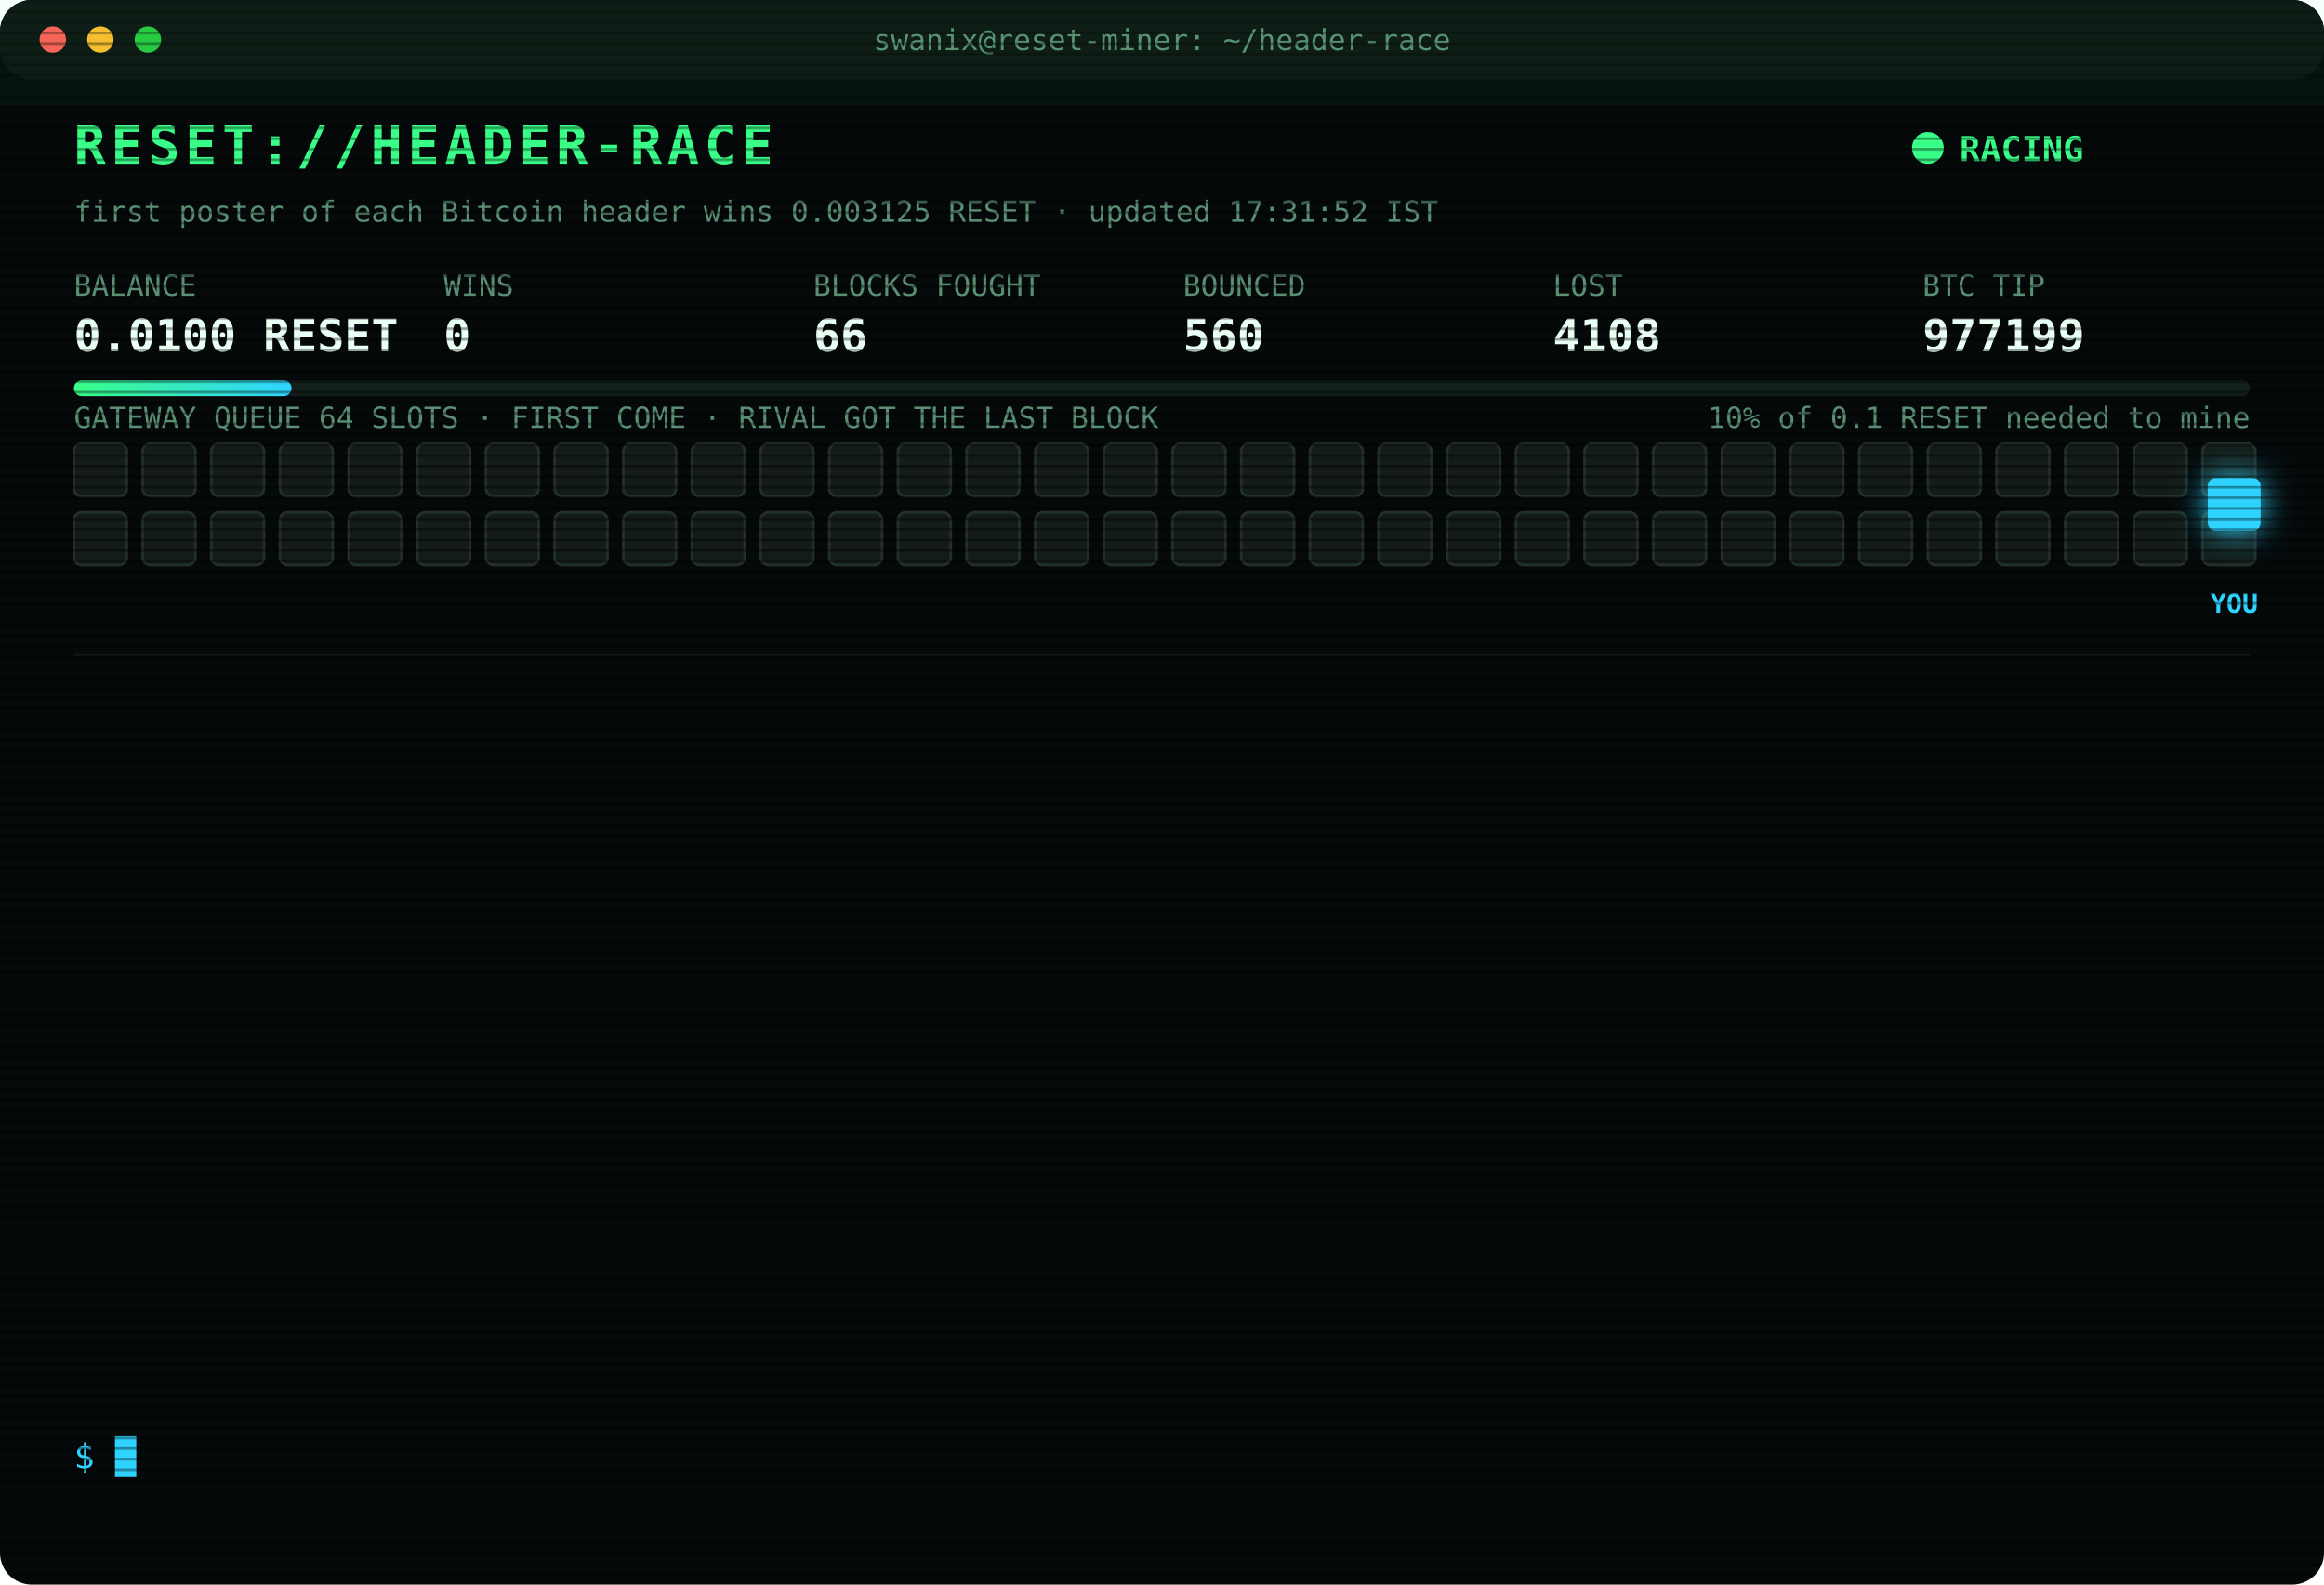
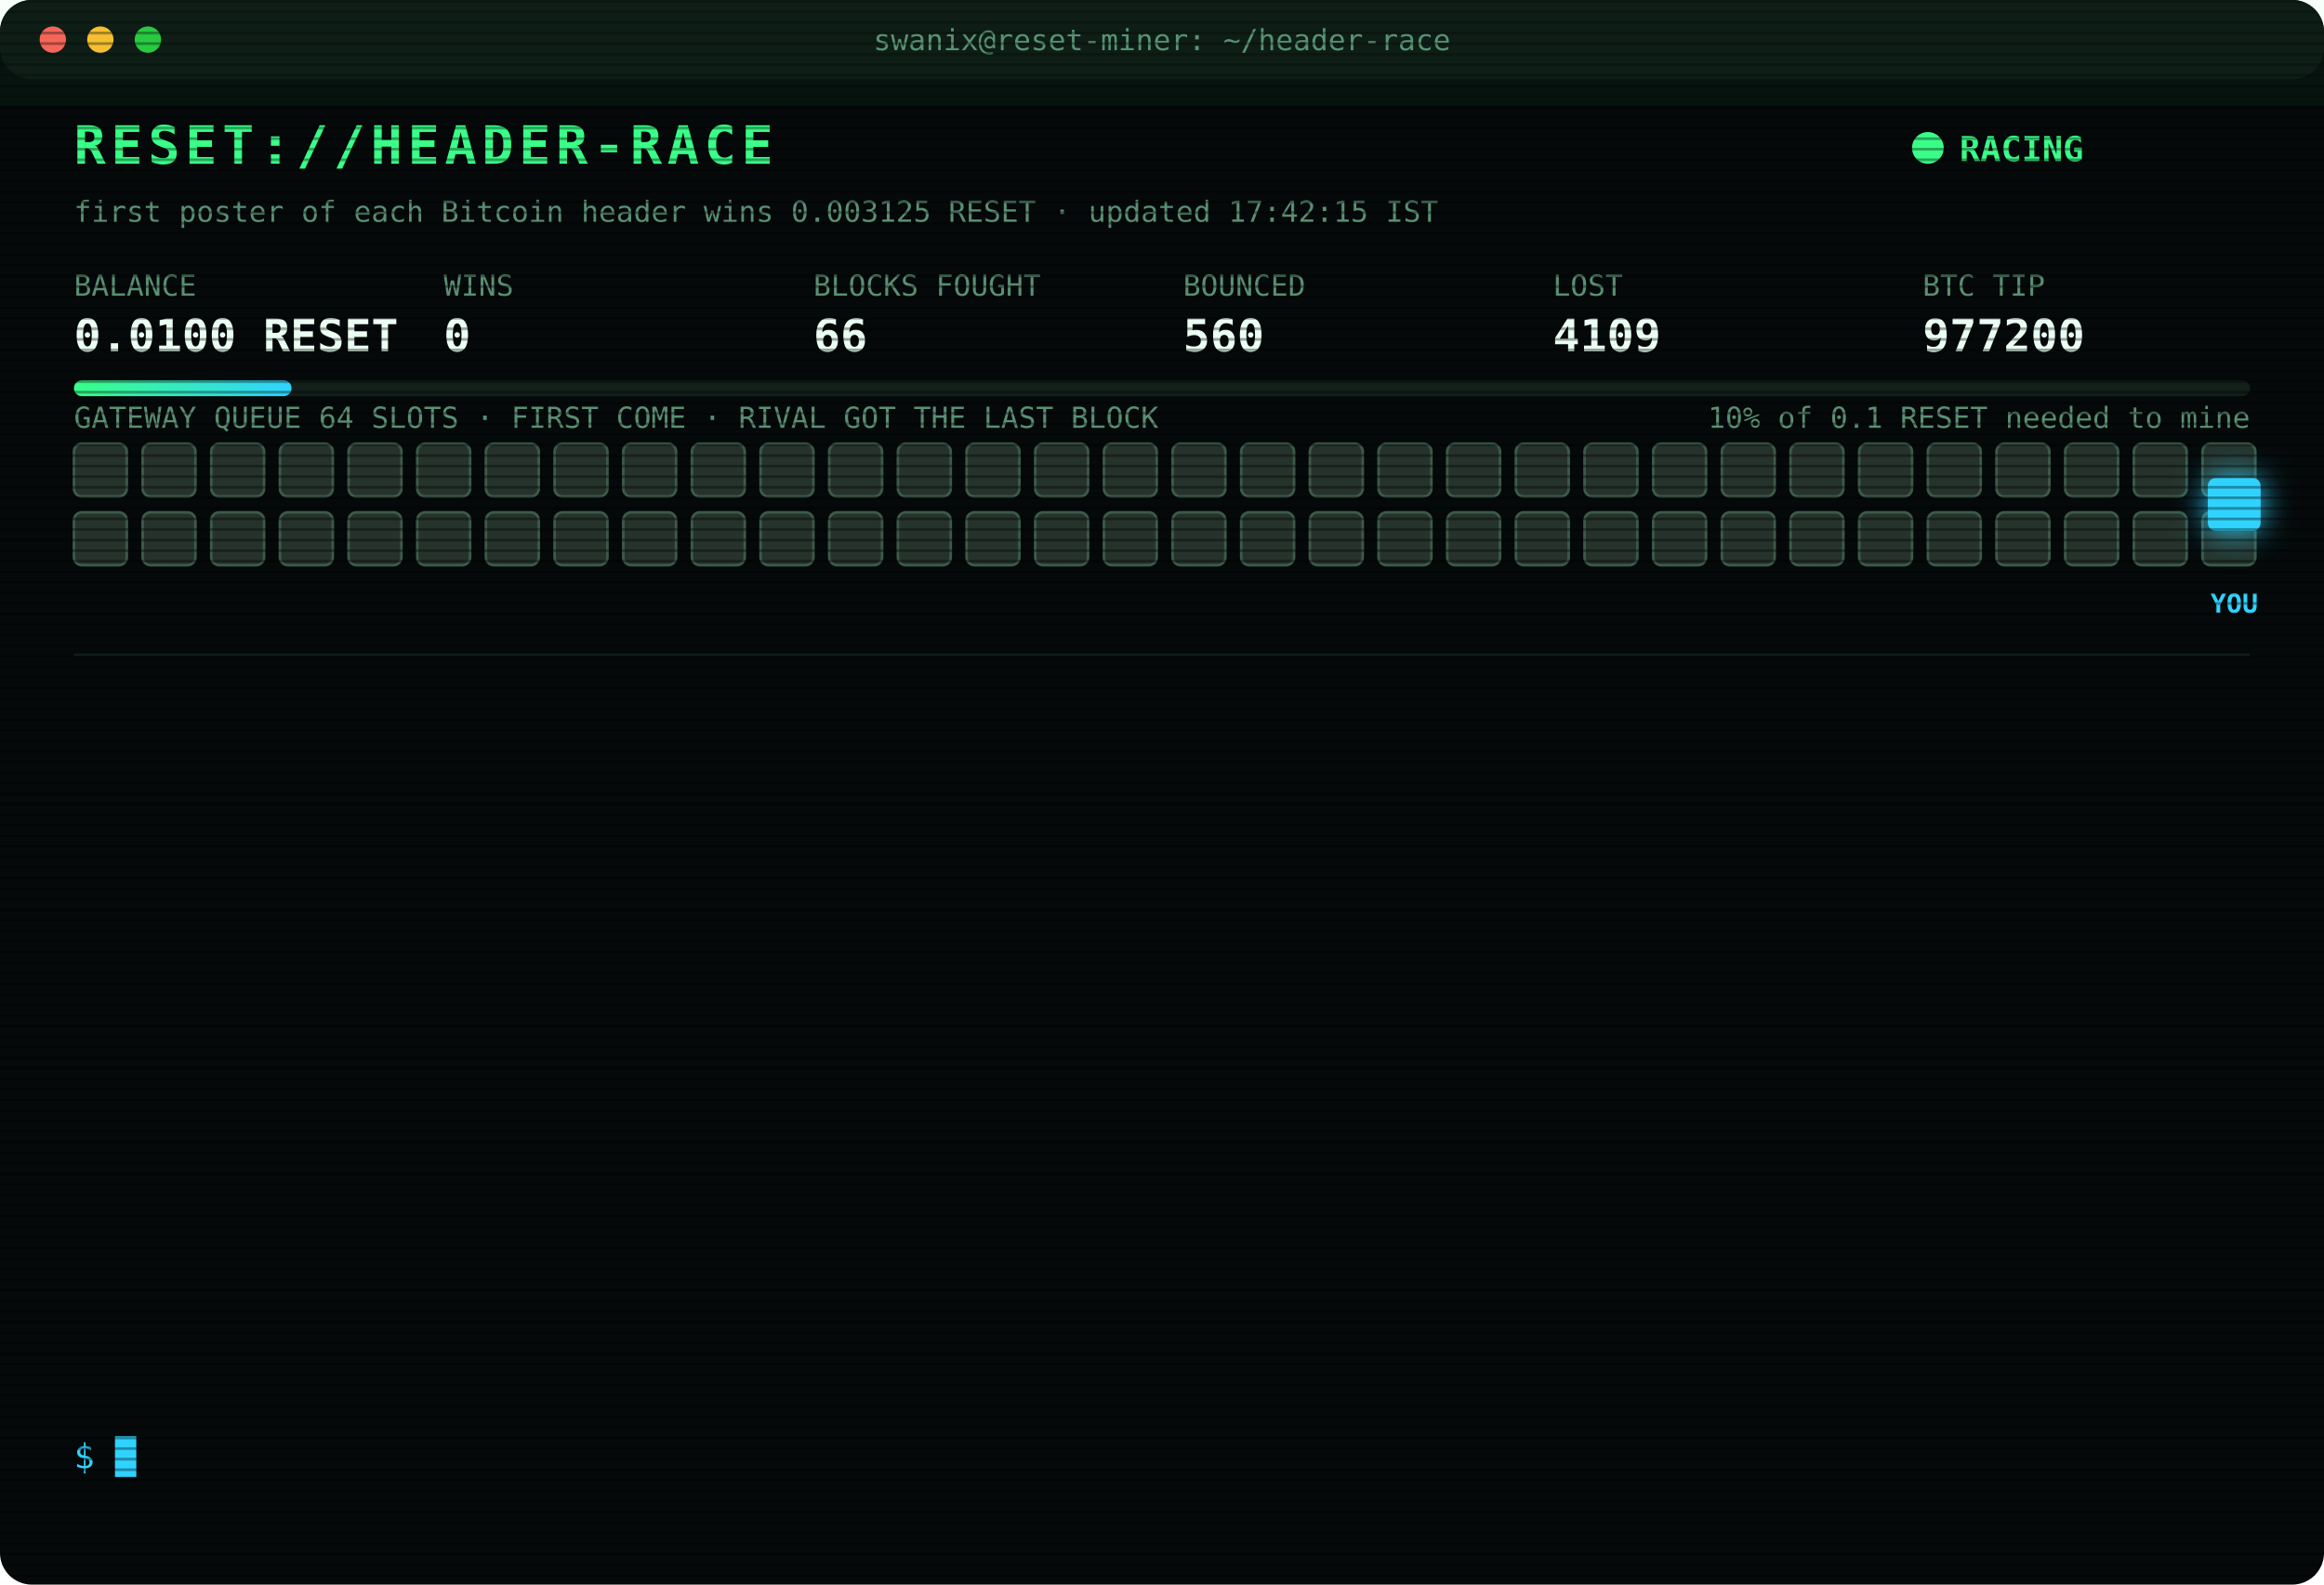
<svg xmlns="http://www.w3.org/2000/svg" width="880" height="600" viewBox="0 0 880 600" font-family="ui-monospace,SFMono-Regular,Menlo,Consolas,monospace">
  <style>
text{font-size:13px;fill:#7CFFB2}
.title{font-size:20px;font-weight:700;fill:#39FF88;letter-spacing:2px;animation:glitch 3s infinite steps(1)}
.sub{fill:#2fd3ff}.k{fill:#5a8f73;font-size:11px}.v{font-size:17px;font-weight:700;fill:#eafff3}
.ts{fill:#3f6b56}.boot{fill:#2fd3ff}.dim{fill:#5a8f73}.bad{fill:#ff4d6d}.warn{fill:#ffd23f}.mag{fill:#ff5cf0}.win{fill:#39FF88;font-weight:700}
.tag{font-size:10px;fill:#2fd3ff;font-weight:700}
.rival{fill:#26332c;stroke:#3c5a49;animation:jam 1.2s infinite alternate}
.idle{fill:#141c18;stroke:#22302a;animation:breathe 4s infinite}
.me{fill:#2fd3ff;filter:drop-shadow(0 0 6px #2fd3ff)}
.hover{animation:nudge 1.1s infinite ease-in-out}.bounce{animation:kick 1.4s infinite}
.ln{opacity:0;animation:in .4s forwards}
.cur{animation:blink 1s infinite steps(1)}
.scan{animation:scan 6s infinite linear}
.led{animation:blink 1.4s infinite}
@keyframes in{from{opacity:0;transform:translateX(-6px)}to{opacity:1;transform:none}}
@keyframes blink{50%{opacity:0}}
@keyframes jam{to{fill:#33463b}}
@keyframes breathe{50%{opacity:.4}}
@keyframes nudge{50%{transform:translateX(-10px)}}
@keyframes kick{0%,100%{transform:none}30%{transform:translateX(-14px)}55%{transform:translateX(10px) translateY(-6px)}}
@keyframes glitch{0%,92%{transform:none}93%{transform:translateX(2px);fill:#ff4d6d}95%{transform:translateX(-2px);fill:#2fd3ff}97%{transform:none}}
@keyframes scan{from{transform:translateY(-40px)}to{transform:translateY(600px)}}
</style>
  <defs>
    <pattern id="sl" width="4" height="4" patternUnits="userSpaceOnUse">
      <rect width="4" height="1" fill="#000" opacity=".35" />
    </pattern>
    <linearGradient id="bar">
      <stop offset="0" stop-color="#39FF88" />
      <stop offset="1" stop-color="#2fd3ff" />
    </linearGradient>
  </defs>
  <rect width="880" height="600" rx="12" fill="#05090a" />
  <rect width="880" height="30" rx="12" fill="#0d1512" />
  <circle cx="20" cy="15" r="5" fill="#ff5f57" />
  <circle cx="38" cy="15" r="5" fill="#febc2e" />
  <circle cx="56" cy="15" r="5" fill="#28c840" />
  <text x="440" y="19" text-anchor="middle" class="k">swanix@reset-miner: ~/header-race</text>
  <text x="28" y="62" class="title">RESET://HEADER-RACE</text>
  <circle class="led" cx="730" cy="56" r="6" fill="#39FF88" />
  <text x="742" y="61" class="win">RACING</text>
-   <text x="28" y="84" class="k">first poster of each Bitcoin header wins 0.003125 RESET · updated 17:31:52 IST</text>
+   <text x="28" y="84" class="k">first poster of each Bitcoin header wins 0.003125 RESET · updated 17:42:15 IST</text>
  <text x="28" y="112" class="k">BALANCE</text>
  <text x="28" y="133" class="v">0.0100 RESET</text>
  <text x="168" y="112" class="k">WINS</text>
  <text x="168" y="133" class="v">0</text>
  <text x="308" y="112" class="k">BLOCKS FOUGHT</text>
  <text x="308" y="133" class="v">66</text>
  <text x="448" y="112" class="k">BOUNCED</text>
  <text x="448" y="133" class="v">560</text>
  <text x="588" y="112" class="k">LOST</text>
-   <text x="588" y="133" class="v">4108</text>
+   <text x="588" y="133" class="v">4109</text>
  <text x="728" y="112" class="k">BTC TIP</text>
-   <text x="728" y="133" class="v">977199</text>
+   <text x="728" y="133" class="v">977200</text>
  <rect x="28" y="144" width="824" height="6" rx="3" fill="#13201a" />
  <rect x="28" y="144" width="82.4" height="6" rx="3" fill="url(#bar)" />
  <text x="852" y="162" text-anchor="end" class="k">10% of 0.1 RESET needed to mine</text>
  <text x="28" y="162" class="k">GATEWAY QUEUE 64 SLOTS · FIRST COME · RIVAL GOT THE LAST BLOCK</text>
-   <rect class="idle" x="28" y="168" width="20" height="20" rx="3" style="animation-delay:0.00s" />
-   <rect class="idle" x="54" y="168" width="20" height="20" rx="3" style="animation-delay:0.05s" />
-   <rect class="idle" x="80" y="168" width="20" height="20" rx="3" style="animation-delay:0.10s" />
-   <rect class="idle" x="106" y="168" width="20" height="20" rx="3" style="animation-delay:0.15s" />
-   <rect class="idle" x="132" y="168" width="20" height="20" rx="3" style="animation-delay:0.20s" />
-   <rect class="idle" x="158" y="168" width="20" height="20" rx="3" style="animation-delay:0.25s" />
-   <rect class="idle" x="184" y="168" width="20" height="20" rx="3" style="animation-delay:0.30s" />
-   <rect class="idle" x="210" y="168" width="20" height="20" rx="3" style="animation-delay:0.35s" />
-   <rect class="idle" x="236" y="168" width="20" height="20" rx="3" style="animation-delay:0.40s" />
-   <rect class="idle" x="262" y="168" width="20" height="20" rx="3" style="animation-delay:0.45s" />
-   <rect class="idle" x="288" y="168" width="20" height="20" rx="3" style="animation-delay:0.50s" />
-   <rect class="idle" x="314" y="168" width="20" height="20" rx="3" style="animation-delay:0.55s" />
-   <rect class="idle" x="340" y="168" width="20" height="20" rx="3" style="animation-delay:0.60s" />
-   <rect class="idle" x="366" y="168" width="20" height="20" rx="3" style="animation-delay:0.65s" />
-   <rect class="idle" x="392" y="168" width="20" height="20" rx="3" style="animation-delay:0.70s" />
-   <rect class="idle" x="418" y="168" width="20" height="20" rx="3" style="animation-delay:0.75s" />
-   <rect class="idle" x="444" y="168" width="20" height="20" rx="3" style="animation-delay:0.80s" />
-   <rect class="idle" x="470" y="168" width="20" height="20" rx="3" style="animation-delay:0.85s" />
-   <rect class="idle" x="496" y="168" width="20" height="20" rx="3" style="animation-delay:0.90s" />
-   <rect class="idle" x="522" y="168" width="20" height="20" rx="3" style="animation-delay:0.95s" />
-   <rect class="idle" x="548" y="168" width="20" height="20" rx="3" style="animation-delay:1.00s" />
-   <rect class="idle" x="574" y="168" width="20" height="20" rx="3" style="animation-delay:1.05s" />
-   <rect class="idle" x="600" y="168" width="20" height="20" rx="3" style="animation-delay:1.10s" />
-   <rect class="idle" x="626" y="168" width="20" height="20" rx="3" style="animation-delay:1.15s" />
-   <rect class="idle" x="652" y="168" width="20" height="20" rx="3" style="animation-delay:1.20s" />
-   <rect class="idle" x="678" y="168" width="20" height="20" rx="3" style="animation-delay:1.25s" />
-   <rect class="idle" x="704" y="168" width="20" height="20" rx="3" style="animation-delay:1.30s" />
-   <rect class="idle" x="730" y="168" width="20" height="20" rx="3" style="animation-delay:1.35s" />
-   <rect class="idle" x="756" y="168" width="20" height="20" rx="3" style="animation-delay:1.40s" />
-   <rect class="idle" x="782" y="168" width="20" height="20" rx="3" style="animation-delay:1.45s" />
-   <rect class="idle" x="808" y="168" width="20" height="20" rx="3" style="animation-delay:1.50s" />
-   <rect class="idle" x="834" y="168" width="20" height="20" rx="3" style="animation-delay:1.55s" />
-   <rect class="idle" x="28" y="194" width="20" height="20" rx="3" style="animation-delay:1.60s" />
-   <rect class="idle" x="54" y="194" width="20" height="20" rx="3" style="animation-delay:1.65s" />
-   <rect class="idle" x="80" y="194" width="20" height="20" rx="3" style="animation-delay:1.70s" />
-   <rect class="idle" x="106" y="194" width="20" height="20" rx="3" style="animation-delay:1.75s" />
-   <rect class="idle" x="132" y="194" width="20" height="20" rx="3" style="animation-delay:1.80s" />
-   <rect class="idle" x="158" y="194" width="20" height="20" rx="3" style="animation-delay:1.85s" />
-   <rect class="idle" x="184" y="194" width="20" height="20" rx="3" style="animation-delay:1.90s" />
-   <rect class="idle" x="210" y="194" width="20" height="20" rx="3" style="animation-delay:1.95s" />
-   <rect class="idle" x="236" y="194" width="20" height="20" rx="3" style="animation-delay:2.00s" />
-   <rect class="idle" x="262" y="194" width="20" height="20" rx="3" style="animation-delay:2.05s" />
-   <rect class="idle" x="288" y="194" width="20" height="20" rx="3" style="animation-delay:2.10s" />
-   <rect class="idle" x="314" y="194" width="20" height="20" rx="3" style="animation-delay:2.15s" />
-   <rect class="idle" x="340" y="194" width="20" height="20" rx="3" style="animation-delay:2.20s" />
-   <rect class="idle" x="366" y="194" width="20" height="20" rx="3" style="animation-delay:2.25s" />
-   <rect class="idle" x="392" y="194" width="20" height="20" rx="3" style="animation-delay:2.30s" />
-   <rect class="idle" x="418" y="194" width="20" height="20" rx="3" style="animation-delay:2.35s" />
-   <rect class="idle" x="444" y="194" width="20" height="20" rx="3" style="animation-delay:2.40s" />
-   <rect class="idle" x="470" y="194" width="20" height="20" rx="3" style="animation-delay:2.45s" />
-   <rect class="idle" x="496" y="194" width="20" height="20" rx="3" style="animation-delay:2.50s" />
-   <rect class="idle" x="522" y="194" width="20" height="20" rx="3" style="animation-delay:2.55s" />
-   <rect class="idle" x="548" y="194" width="20" height="20" rx="3" style="animation-delay:2.60s" />
-   <rect class="idle" x="574" y="194" width="20" height="20" rx="3" style="animation-delay:2.65s" />
-   <rect class="idle" x="600" y="194" width="20" height="20" rx="3" style="animation-delay:2.70s" />
-   <rect class="idle" x="626" y="194" width="20" height="20" rx="3" style="animation-delay:2.75s" />
-   <rect class="idle" x="652" y="194" width="20" height="20" rx="3" style="animation-delay:2.80s" />
-   <rect class="idle" x="678" y="194" width="20" height="20" rx="3" style="animation-delay:2.85s" />
-   <rect class="idle" x="704" y="194" width="20" height="20" rx="3" style="animation-delay:2.90s" />
-   <rect class="idle" x="730" y="194" width="20" height="20" rx="3" style="animation-delay:2.95s" />
-   <rect class="idle" x="756" y="194" width="20" height="20" rx="3" style="animation-delay:3.00s" />
-   <rect class="idle" x="782" y="194" width="20" height="20" rx="3" style="animation-delay:3.05s" />
-   <rect class="idle" x="808" y="194" width="20" height="20" rx="3" style="animation-delay:3.10s" />
-   <rect class="idle" x="834" y="194" width="20" height="20" rx="3" style="animation-delay:3.15s" />
+   <rect class="rival" x="28" y="168" width="20" height="20" rx="3" style="animation-delay:0.00s" />
+   <rect class="rival" x="54" y="168" width="20" height="20" rx="3" style="animation-delay:0.05s" />
+   <rect class="rival" x="80" y="168" width="20" height="20" rx="3" style="animation-delay:0.10s" />
+   <rect class="rival" x="106" y="168" width="20" height="20" rx="3" style="animation-delay:0.15s" />
+   <rect class="rival" x="132" y="168" width="20" height="20" rx="3" style="animation-delay:0.20s" />
+   <rect class="rival" x="158" y="168" width="20" height="20" rx="3" style="animation-delay:0.25s" />
+   <rect class="rival" x="184" y="168" width="20" height="20" rx="3" style="animation-delay:0.30s" />
+   <rect class="rival" x="210" y="168" width="20" height="20" rx="3" style="animation-delay:0.35s" />
+   <rect class="rival" x="236" y="168" width="20" height="20" rx="3" style="animation-delay:0.40s" />
+   <rect class="rival" x="262" y="168" width="20" height="20" rx="3" style="animation-delay:0.45s" />
+   <rect class="rival" x="288" y="168" width="20" height="20" rx="3" style="animation-delay:0.50s" />
+   <rect class="rival" x="314" y="168" width="20" height="20" rx="3" style="animation-delay:0.55s" />
+   <rect class="rival" x="340" y="168" width="20" height="20" rx="3" style="animation-delay:0.60s" />
+   <rect class="rival" x="366" y="168" width="20" height="20" rx="3" style="animation-delay:0.65s" />
+   <rect class="rival" x="392" y="168" width="20" height="20" rx="3" style="animation-delay:0.70s" />
+   <rect class="rival" x="418" y="168" width="20" height="20" rx="3" style="animation-delay:0.75s" />
+   <rect class="rival" x="444" y="168" width="20" height="20" rx="3" style="animation-delay:0.80s" />
+   <rect class="rival" x="470" y="168" width="20" height="20" rx="3" style="animation-delay:0.85s" />
+   <rect class="rival" x="496" y="168" width="20" height="20" rx="3" style="animation-delay:0.90s" />
+   <rect class="rival" x="522" y="168" width="20" height="20" rx="3" style="animation-delay:0.95s" />
+   <rect class="rival" x="548" y="168" width="20" height="20" rx="3" style="animation-delay:1.00s" />
+   <rect class="rival" x="574" y="168" width="20" height="20" rx="3" style="animation-delay:1.05s" />
+   <rect class="rival" x="600" y="168" width="20" height="20" rx="3" style="animation-delay:1.10s" />
+   <rect class="rival" x="626" y="168" width="20" height="20" rx="3" style="animation-delay:1.15s" />
+   <rect class="rival" x="652" y="168" width="20" height="20" rx="3" style="animation-delay:1.20s" />
+   <rect class="rival" x="678" y="168" width="20" height="20" rx="3" style="animation-delay:1.25s" />
+   <rect class="rival" x="704" y="168" width="20" height="20" rx="3" style="animation-delay:1.30s" />
+   <rect class="rival" x="730" y="168" width="20" height="20" rx="3" style="animation-delay:1.35s" />
+   <rect class="rival" x="756" y="168" width="20" height="20" rx="3" style="animation-delay:1.40s" />
+   <rect class="rival" x="782" y="168" width="20" height="20" rx="3" style="animation-delay:1.45s" />
+   <rect class="rival" x="808" y="168" width="20" height="20" rx="3" style="animation-delay:1.50s" />
+   <rect class="rival" x="834" y="168" width="20" height="20" rx="3" style="animation-delay:1.55s" />
+   <rect class="rival" x="28" y="194" width="20" height="20" rx="3" style="animation-delay:1.60s" />
+   <rect class="rival" x="54" y="194" width="20" height="20" rx="3" style="animation-delay:1.65s" />
+   <rect class="rival" x="80" y="194" width="20" height="20" rx="3" style="animation-delay:1.70s" />
+   <rect class="rival" x="106" y="194" width="20" height="20" rx="3" style="animation-delay:1.75s" />
+   <rect class="rival" x="132" y="194" width="20" height="20" rx="3" style="animation-delay:1.80s" />
+   <rect class="rival" x="158" y="194" width="20" height="20" rx="3" style="animation-delay:1.85s" />
+   <rect class="rival" x="184" y="194" width="20" height="20" rx="3" style="animation-delay:1.90s" />
+   <rect class="rival" x="210" y="194" width="20" height="20" rx="3" style="animation-delay:1.95s" />
+   <rect class="rival" x="236" y="194" width="20" height="20" rx="3" style="animation-delay:2.00s" />
+   <rect class="rival" x="262" y="194" width="20" height="20" rx="3" style="animation-delay:2.05s" />
+   <rect class="rival" x="288" y="194" width="20" height="20" rx="3" style="animation-delay:2.10s" />
+   <rect class="rival" x="314" y="194" width="20" height="20" rx="3" style="animation-delay:2.15s" />
+   <rect class="rival" x="340" y="194" width="20" height="20" rx="3" style="animation-delay:2.20s" />
+   <rect class="rival" x="366" y="194" width="20" height="20" rx="3" style="animation-delay:2.25s" />
+   <rect class="rival" x="392" y="194" width="20" height="20" rx="3" style="animation-delay:2.30s" />
+   <rect class="rival" x="418" y="194" width="20" height="20" rx="3" style="animation-delay:2.35s" />
+   <rect class="rival" x="444" y="194" width="20" height="20" rx="3" style="animation-delay:2.40s" />
+   <rect class="rival" x="470" y="194" width="20" height="20" rx="3" style="animation-delay:2.45s" />
+   <rect class="rival" x="496" y="194" width="20" height="20" rx="3" style="animation-delay:2.50s" />
+   <rect class="rival" x="522" y="194" width="20" height="20" rx="3" style="animation-delay:2.55s" />
+   <rect class="rival" x="548" y="194" width="20" height="20" rx="3" style="animation-delay:2.60s" />
+   <rect class="rival" x="574" y="194" width="20" height="20" rx="3" style="animation-delay:2.65s" />
+   <rect class="rival" x="600" y="194" width="20" height="20" rx="3" style="animation-delay:2.70s" />
+   <rect class="rival" x="626" y="194" width="20" height="20" rx="3" style="animation-delay:2.75s" />
+   <rect class="rival" x="652" y="194" width="20" height="20" rx="3" style="animation-delay:2.80s" />
+   <rect class="rival" x="678" y="194" width="20" height="20" rx="3" style="animation-delay:2.85s" />
+   <rect class="rival" x="704" y="194" width="20" height="20" rx="3" style="animation-delay:2.90s" />
+   <rect class="rival" x="730" y="194" width="20" height="20" rx="3" style="animation-delay:2.95s" />
+   <rect class="rival" x="756" y="194" width="20" height="20" rx="3" style="animation-delay:3.00s" />
+   <rect class="rival" x="782" y="194" width="20" height="20" rx="3" style="animation-delay:3.05s" />
+   <rect class="rival" x="808" y="194" width="20" height="20" rx="3" style="animation-delay:3.10s" />
+   <rect class="rival" x="834" y="194" width="20" height="20" rx="3" style="animation-delay:3.15s" />
  <g class="hover">
    <rect class="me" x="836" y="181" width="20" height="20" rx="3" />
    <text class="tag" x="846" y="232" text-anchor="middle">YOU</text>
  </g>
  <line x1="28" x2="852" y1="248" y2="248" stroke="#13201a" />
  <g class="ln" style="animation-delay:0.40s">
-     <text x="28" y="270" class="ts">16:10:42</text>
-     <text x="104" y="270" class="bad">[LOST] #977188 taken by a rival miner</text>
+     <text x="28" y="270" class="ts">16:16:02</text>
+     <text x="104" y="270" class="bad">[LOST] #977189 taken by a rival miner</text>
  </g>
  <g class="ln" style="animation-delay:0.65s">
-     <text x="28" y="292" class="ts">16:16:02</text>
-     <text x="104" y="292" class="bad">[LOST] #977189 taken by a rival miner</text>
+     <text x="28" y="292" class="ts">16:16:14</text>
+     <text x="104" y="292" class="bad">[LOST] #977190 taken by a rival miner</text>
  </g>
  <g class="ln" style="animation-delay:0.90s">
-     <text x="28" y="314" class="ts">16:16:14</text>
-     <text x="104" y="314" class="bad">[LOST] #977190 taken by a rival miner</text>
+     <text x="28" y="314" class="ts">16:18:12</text>
+     <text x="104" y="314" class="bad">[LOST] #977191 taken by a rival miner</text>
  </g>
  <g class="ln" style="animation-delay:1.15s">
-     <text x="28" y="336" class="ts">16:18:12</text>
-     <text x="104" y="336" class="bad">[LOST] #977191 taken by a rival miner</text>
+     <text x="28" y="336" class="ts">16:21:44</text>
+     <text x="104" y="336" class="bad">[LOST] #977192 taken by a rival miner</text>
  </g>
  <g class="ln" style="animation-delay:1.40s">
-     <text x="28" y="358" class="ts">16:21:44</text>
-     <text x="104" y="358" class="bad">[LOST] #977192 taken by a rival miner</text>
+     <text x="28" y="358" class="ts">16:23:11</text>
+     <text x="104" y="358" class="bad">[LOST] #977193 taken by a rival miner</text>
  </g>
  <g class="ln" style="animation-delay:1.65s">
-     <text x="28" y="380" class="ts">16:23:11</text>
-     <text x="104" y="380" class="bad">[LOST] #977193 taken by a rival miner</text>
+     <text x="28" y="380" class="ts">16:34:58</text>
+     <text x="104" y="380" class="bad">[LOST] #977194 taken by a rival miner</text>
  </g>
  <g class="ln" style="animation-delay:1.90s">
-     <text x="28" y="402" class="ts">16:34:58</text>
-     <text x="104" y="402" class="bad">[LOST] #977194 taken by a rival miner</text>
+     <text x="28" y="402" class="ts">16:54:54</text>
+     <text x="104" y="402" class="bad">[LOST] #977195 taken by a rival miner</text>
  </g>
  <g class="ln" style="animation-delay:2.15s">
-     <text x="28" y="424" class="ts">16:54:54</text>
-     <text x="104" y="424" class="bad">[LOST] #977195 taken by a rival miner</text>
+     <text x="28" y="424" class="ts">16:56:21</text>
+     <text x="104" y="424" class="bad">[LOST] #977196 taken by a rival miner</text>
  </g>
  <g class="ln" style="animation-delay:2.40s">
-     <text x="28" y="446" class="ts">16:56:21</text>
-     <text x="104" y="446" class="bad">[LOST] #977196 taken by a rival miner</text>
+     <text x="28" y="446" class="ts">17:01:29</text>
+     <text x="104" y="446" class="bad">[LOST] #977197 taken by a rival miner</text>
  </g>
  <g class="ln" style="animation-delay:2.65s">
-     <text x="28" y="468" class="ts">17:01:29</text>
-     <text x="104" y="468" class="bad">[LOST] #977197 taken by a rival miner</text>
+     <text x="28" y="468" class="ts">17:08:14</text>
+     <text x="104" y="468" class="bad">[GATEWAY DOWN] no response · 582ms</text>
  </g>
  <g class="ln" style="animation-delay:2.90s">
-     <text x="28" y="490" class="ts">17:08:14</text>
-     <text x="104" y="490" class="bad">[GATEWAY DOWN] no response · 582ms</text>
+     <text x="28" y="490" class="ts">17:08:19</text>
+     <text x="104" y="490" class="bad">[LOST] #977198 taken by a rival miner</text>
  </g>
  <g class="ln" style="animation-delay:3.15s">
-     <text x="28" y="512" class="ts">17:08:19</text>
-     <text x="104" y="512" class="bad">[LOST] #977198 taken by a rival miner</text>
+     <text x="28" y="512" class="ts">17:31:52</text>
+     <text x="104" y="512" class="bad">[LOST] #977199 taken by a rival miner</text>
  </g>
  <g class="ln" style="animation-delay:3.40s">
-     <text x="28" y="534" class="ts">17:31:52</text>
-     <text x="104" y="534" class="bad">[LOST] #977199 taken by a rival miner</text>
+     <text x="28" y="534" class="ts">17:42:15</text>
+     <text x="104" y="534" class="bad">[LOST] #977200 taken by a rival miner</text>
  </g>
  <text x="28" y="556" class="sub">$ <tspan class="cur">█</tspan>
  </text>
  <rect width="880" height="600" rx="12" fill="url(#sl)" pointer-events="none" />
  <rect class="scan" width="880" height="40" fill="#39FF88" opacity=".04" />
</svg>
